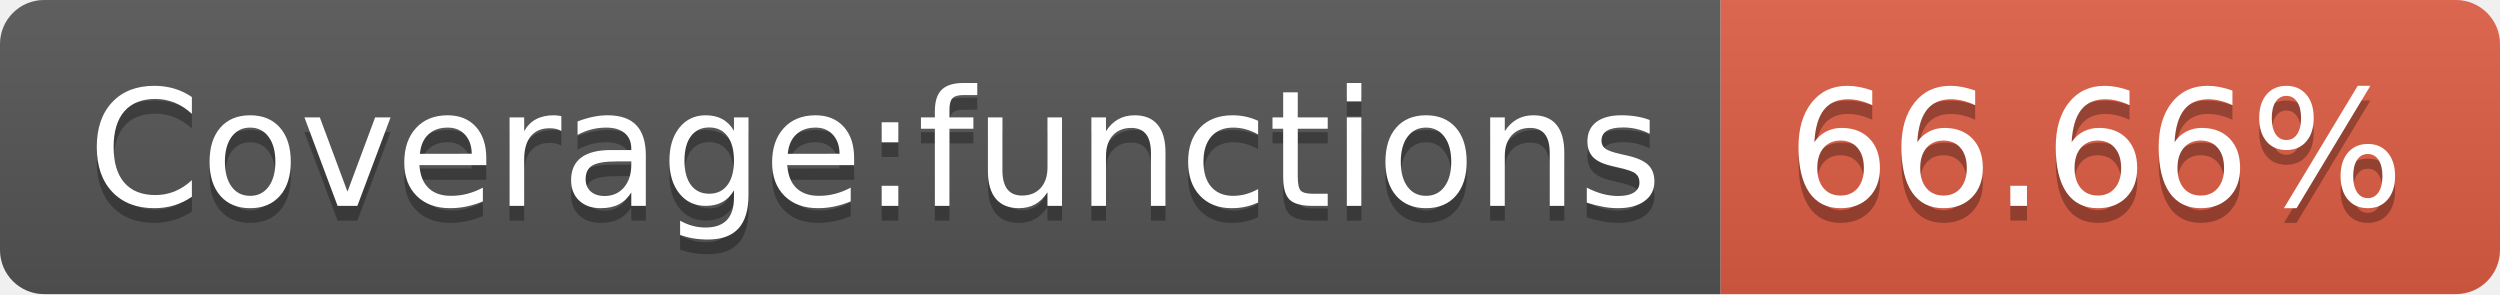
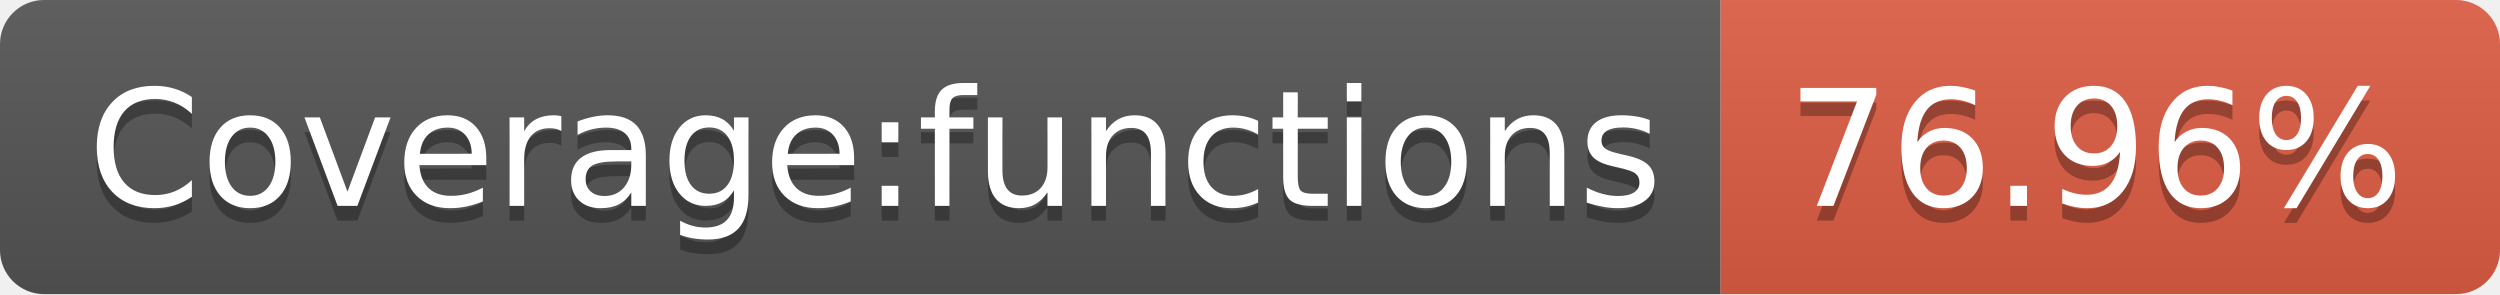
- <svg xmlns="http://www.w3.org/2000/svg" width="170" height="20" role="img" aria-label="Coverage:functions: 66.66%">
+ <svg xmlns="http://www.w3.org/2000/svg" width="170" height="20" role="img" aria-label="Coverage:functions: 76.96%">
  <linearGradient id="s" x2="0" y2="100%">
    <stop offset="0" stop-color="#bbb" stop-opacity=".1" />
    <stop offset="1" stop-opacity=".1" />
  </linearGradient>
  <clipPath id="r">
    <rect width="170" height="20" rx="3" fill="#fff" />
  </clipPath>
  <g clip-path="url(#r)">
    <rect width="117" height="20" fill="#555" />
    <rect x="117" width="53" height="20" fill="#e05d44" />
    <rect width="170" height="20" fill="url(#s)" />
  </g>
  <g fill="#fff" text-anchor="middle" font-family="Verdana,Geneva,DejaVu Sans,sans-serif" text-rendering="geometricPrecision" font-size="110">
    <text aria-hidden="true" x="595" y="150" fill="#010101" fill-opacity=".3" transform="scale(.1)" textLength="1070">Coverage:functions</text>
    <text x="595" y="140" transform="scale(.1)" fill="#fff" textLength="1070">Coverage:functions</text>
-     <text aria-hidden="true" x="1425" y="150" fill="#010101" fill-opacity=".3" transform="scale(.1)" textLength="430">66.66%</text>
-     <text x="1425" y="140" transform="scale(.1)" fill="#fff" textLength="430">66.66%</text>
+     <text aria-hidden="true" x="1425" y="150" fill="#010101" fill-opacity=".3" transform="scale(.1)" textLength="430">76.96%</text>
+     <text x="1425" y="140" transform="scale(.1)" fill="#fff" textLength="430">76.96%</text>
  </g>
</svg>
